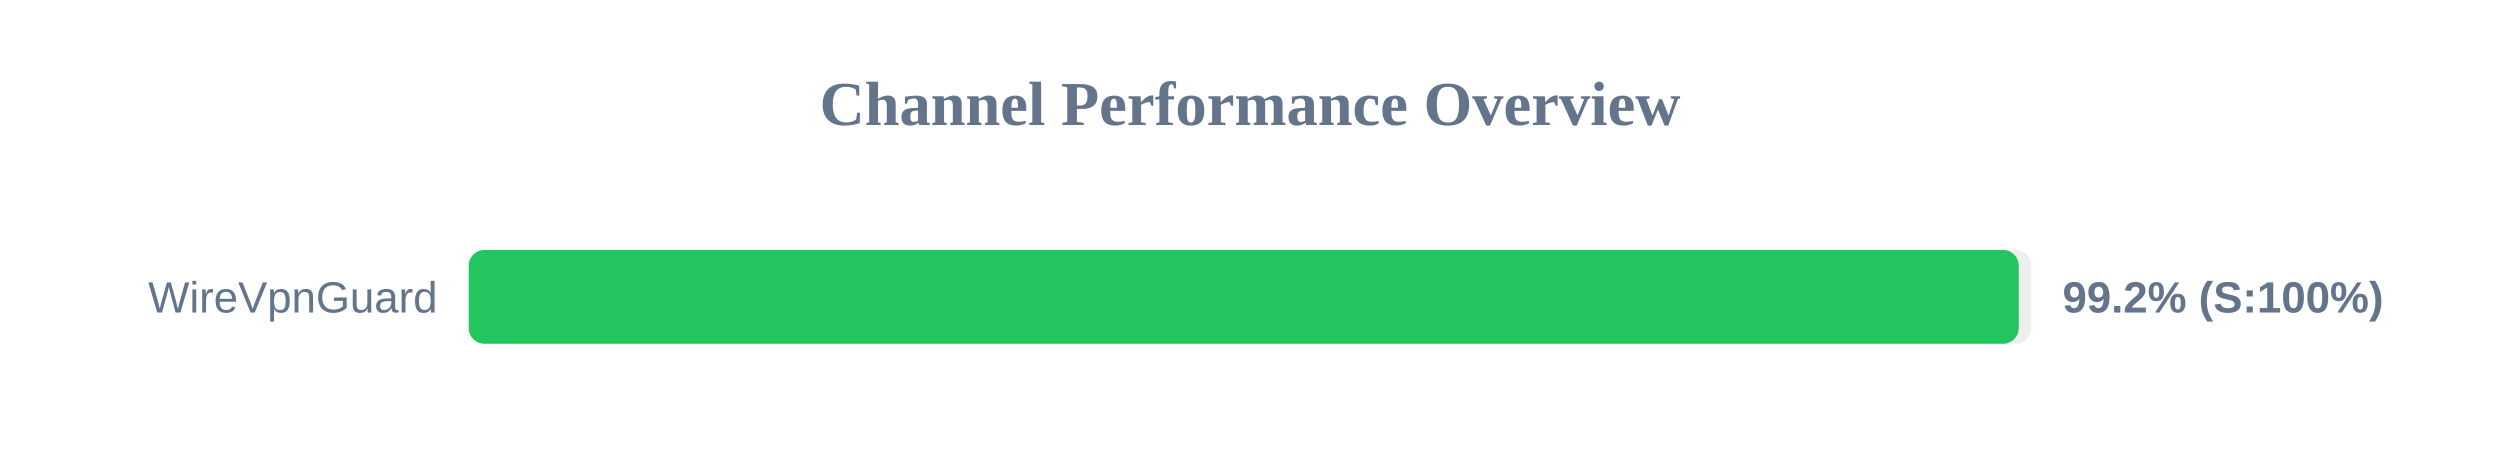
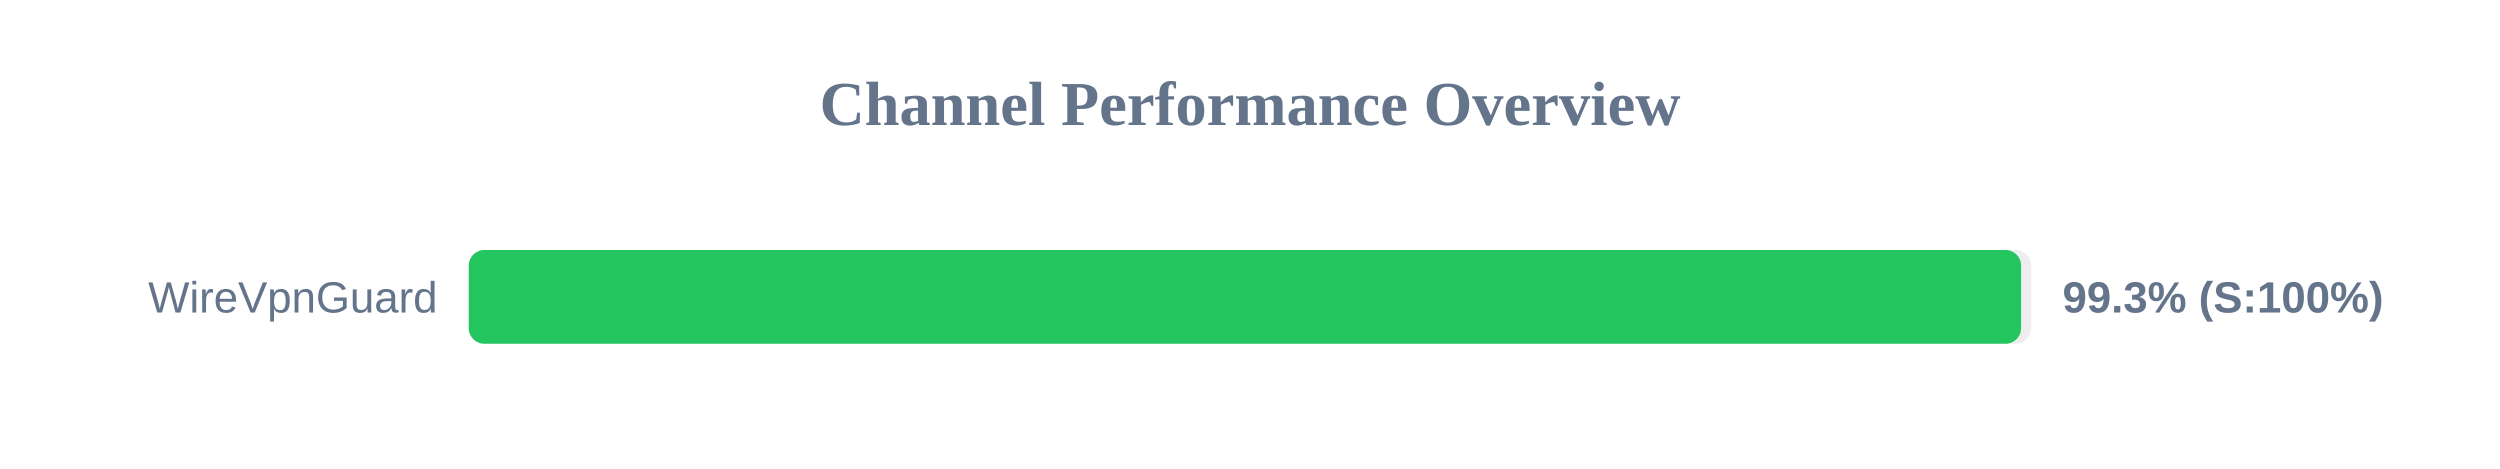
<svg xmlns="http://www.w3.org/2000/svg" width="800" height="150" version="1.1">
  <style>
        .row { font: 14px Arial; fill: #64748b; }
        .score { font: bold 14px Arial; fill: #64748b; }
    </style>
  <text x="400" y="40" text-anchor="middle" font-size="20px" font-weight="bold" fill="#64748b">Channel Performance Overview</text>
  <rect x="150" y="80" width="500" height="30" fill="#eee" rx="5" />
-   <rect x="150" y="80" width="496.0" height="30" fill="#22c55e" rx="5" />
+   <rect x="150" y="80" width="496.75" height="30" fill="#22c55e" rx="5" />
  <text x="140" y="100" text-anchor="end" class="row">WireVpnGuard</text>
-   <text x="660" y="100" text-anchor="start" class="score">99.2% (S:100%)</text>
+   <text x="660" y="100" text-anchor="start" class="score">99.3% (S:100%)</text>
</svg>
